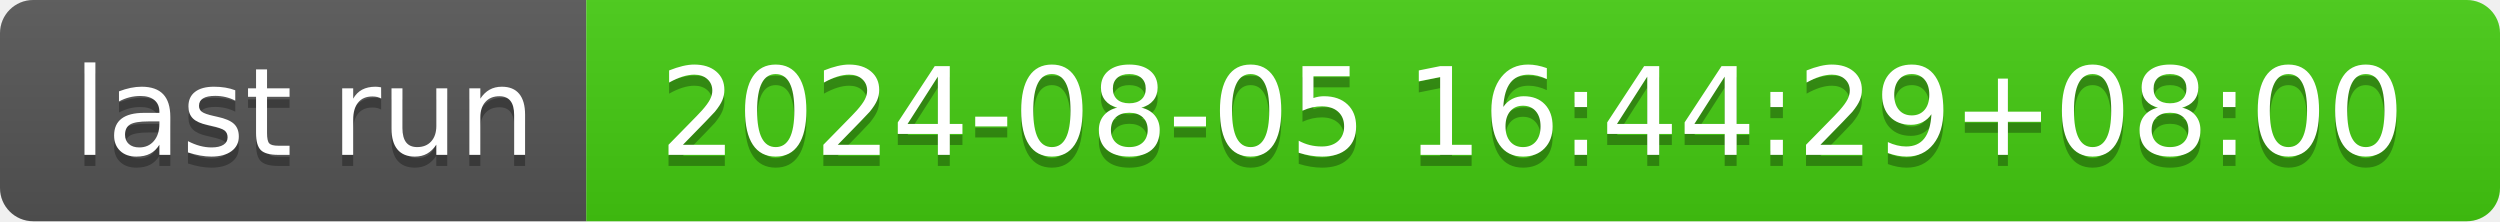
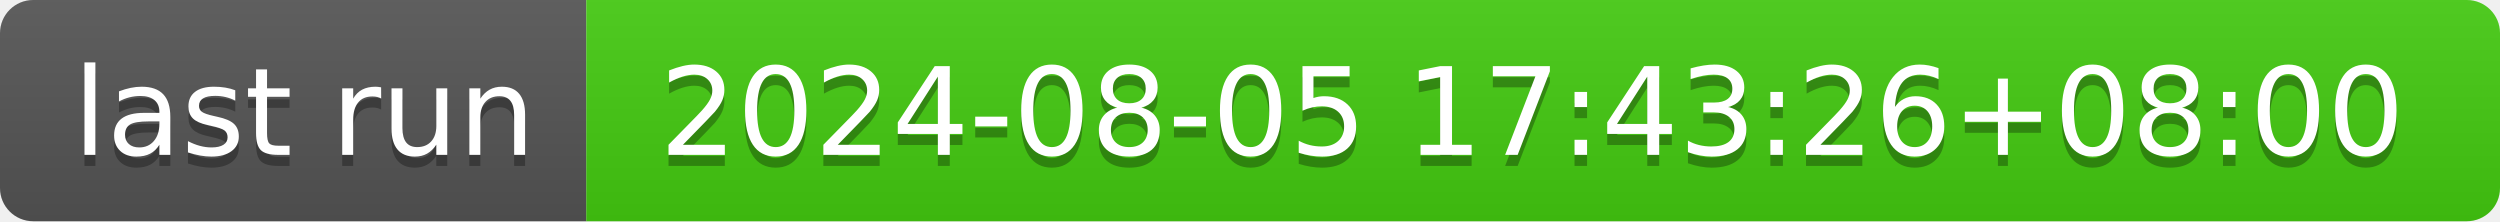
- <svg xmlns="http://www.w3.org/2000/svg" width="226" height="20" role="img" aria-label="last run: 2024-08-05 16:44:29+08:00">
+ <svg xmlns="http://www.w3.org/2000/svg" width="226" height="20" role="img" aria-label="last run: 2024-08-05 17:43:26+08:00">
  <linearGradient id="s" x2="0" y2="100%">
    <stop offset="0" stop-color="#bbb" stop-opacity=".1" />
    <stop offset="1" stop-opacity=".1" />
  </linearGradient>
  <clipPath id="r">
    <rect width="226" height="20" rx="3" fill="#fff" />
  </clipPath>
  <g clip-path="url(#r)">
    <rect width="53" height="20" fill="#555" />
    <rect x="53" width="173" height="20" fill="#4c1" />
    <rect width="226" height="20" fill="url(#s)" />
  </g>
  <g fill="#fff" text-anchor="middle" font-family="Verdana,Geneva,DejaVu Sans,sans-serif" text-rendering="geometricPrecision" font-size="110">
    <text aria-hidden="true" x="275" y="150" fill="#010101" fill-opacity=".3" transform="scale(.1)" textLength="430">last run</text>
    <text x="275" y="140" transform="scale(.1)" fill="#fff" textLength="430">last run</text>
-     <text aria-hidden="true" x="1385" y="150" fill="#010101" fill-opacity=".3" transform="scale(.1)" textLength="1630">2024-08-05 16:44:29+08:00</text>
-     <text x="1385" y="140" transform="scale(.1)" fill="#fff" textLength="1630">2024-08-05 16:44:29+08:00</text>
+     <text aria-hidden="true" x="1385" y="150" fill="#010101" fill-opacity=".3" transform="scale(.1)" textLength="1630">2024-08-05 17:43:26+08:00</text>
+     <text x="1385" y="140" transform="scale(.1)" fill="#fff" textLength="1630">2024-08-05 17:43:26+08:00</text>
  </g>
</svg>
